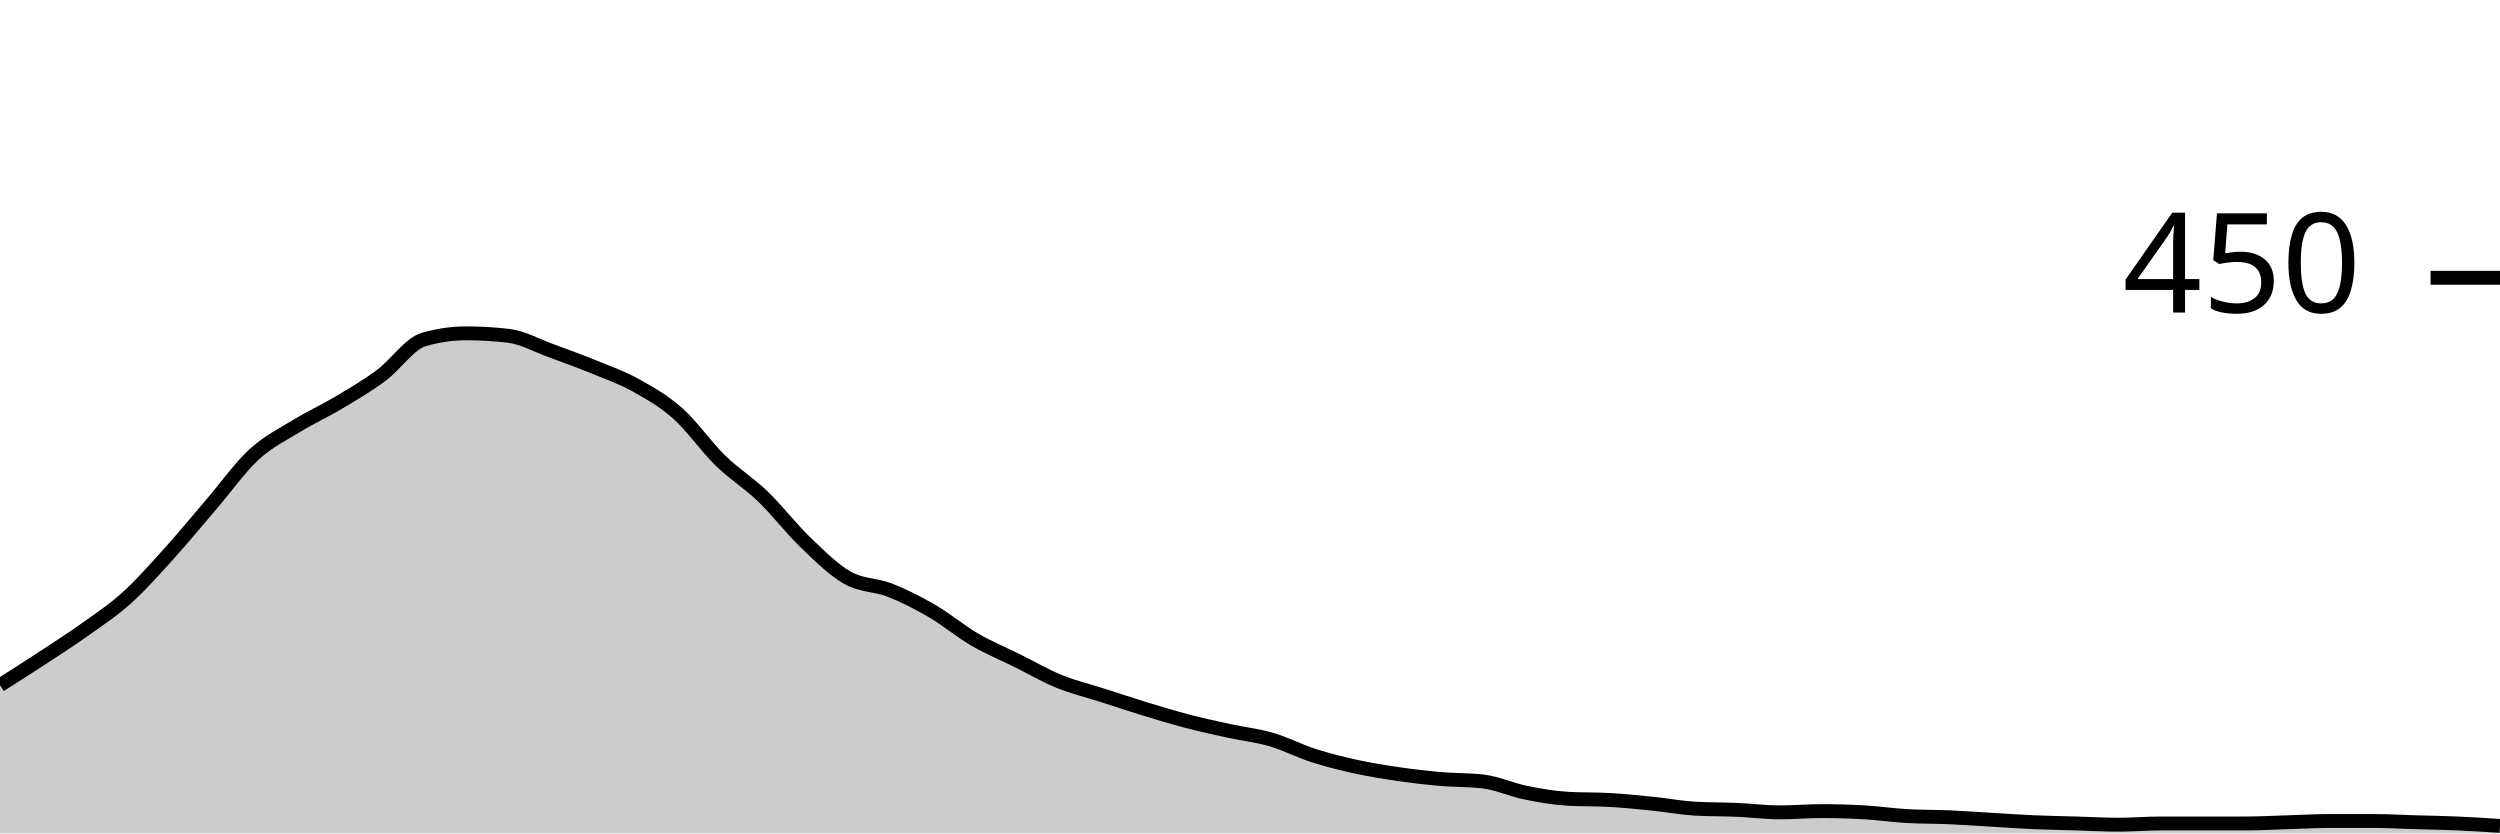
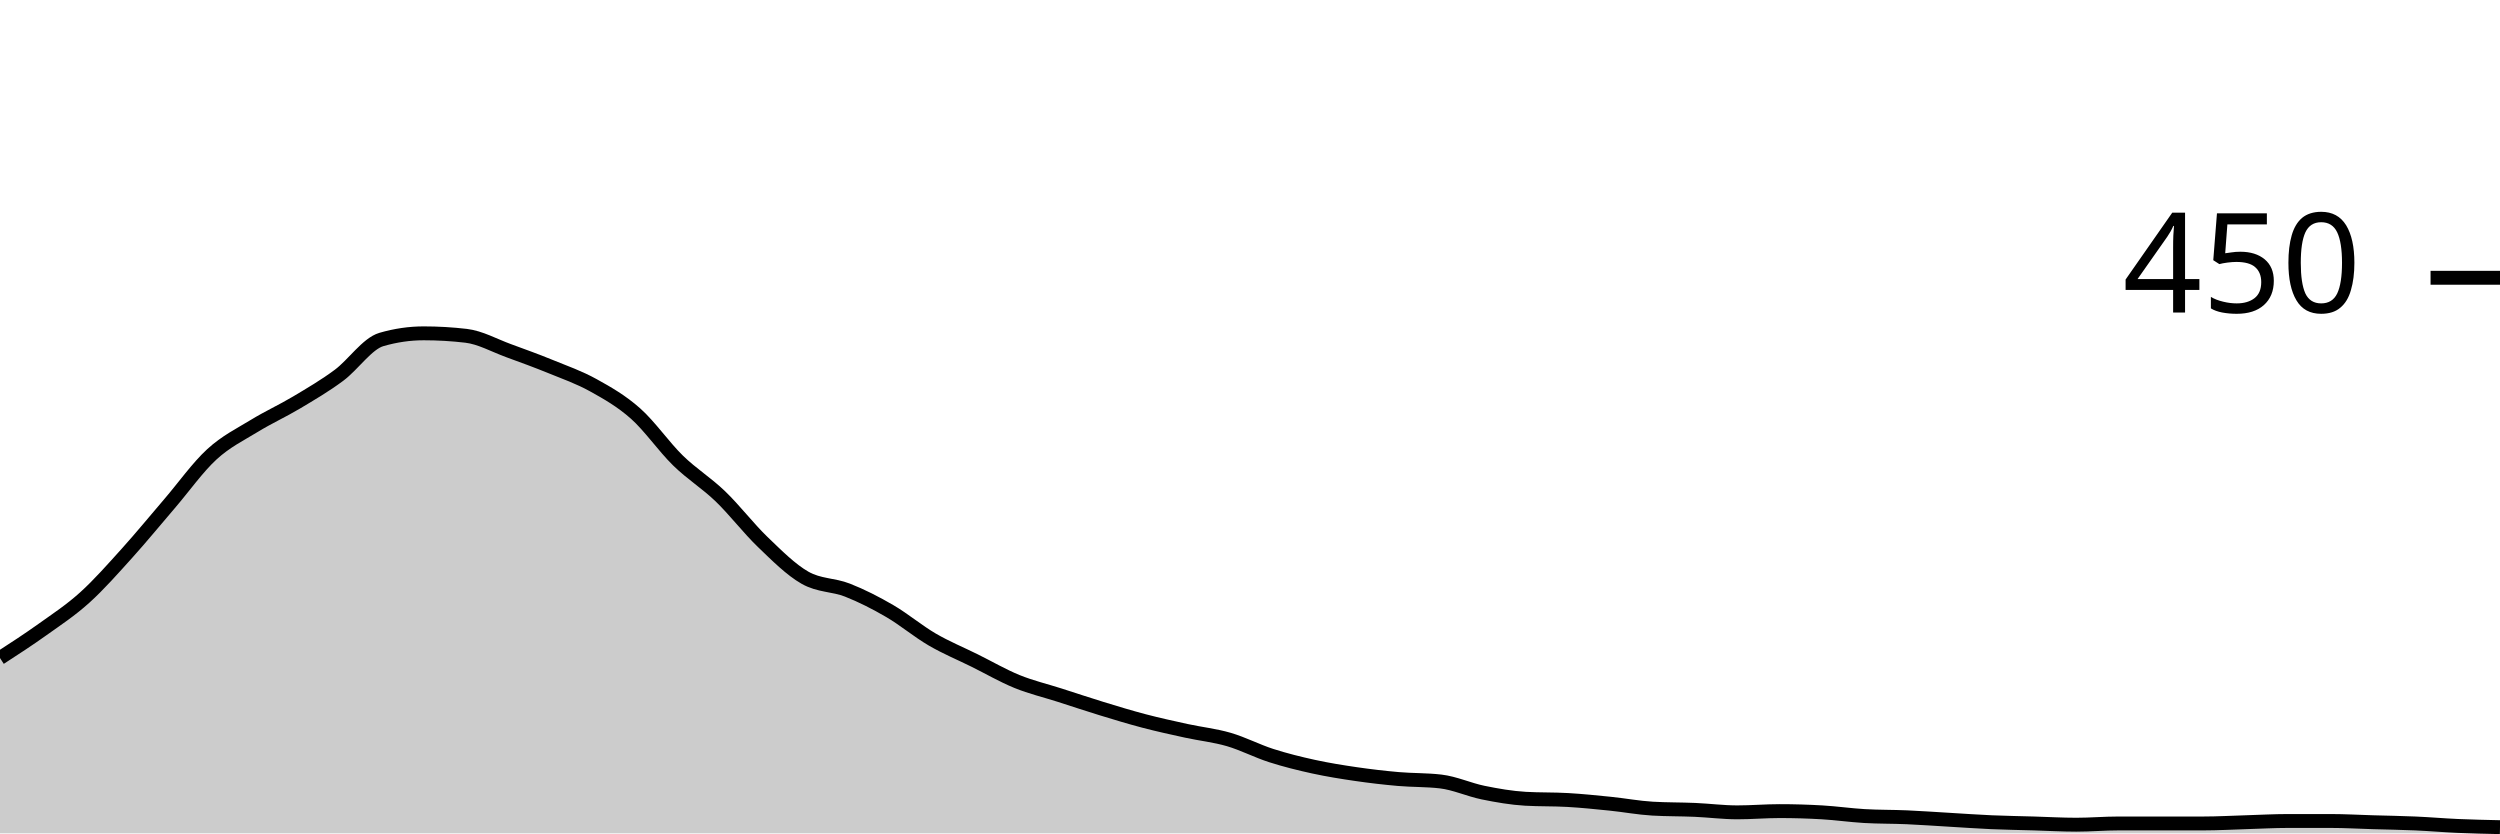
<svg xmlns="http://www.w3.org/2000/svg" viewBox="0 0 180 60">
  <g transform="translate(0,20)">
-     <path class="area" fill="rgba(0, 0, 0, 0.2)" d="M0,29.333C1.017,28.689,2.034,28.044,3.051,27.378C4.068,26.711,5.085,26.059,6.102,25.333C7.119,24.607,8.136,23.941,9.153,23.022C10.169,22.104,11.186,20.948,12.203,19.822C13.22,18.696,14.237,17.452,15.254,16.267C16.271,15.081,17.288,13.644,18.305,12.711C19.322,11.778,20.339,11.289,21.356,10.667C22.373,10.044,23.39,9.585,24.407,8.978C25.424,8.37,26.441,7.778,27.458,7.022C28.475,6.267,29.492,4.741,30.508,4.444C31.525,4.148,32.542,4,33.559,4C34.576,4,35.593,4.059,36.61,4.178C37.627,4.296,38.644,4.874,39.661,5.244C40.678,5.615,41.695,5.985,42.712,6.4C43.729,6.815,44.746,7.17,45.763,7.733C46.78,8.296,47.797,8.874,48.814,9.778C49.831,10.681,50.847,12.163,51.864,13.156C52.881,14.148,53.898,14.756,54.915,15.733C55.932,16.711,56.949,18.044,57.966,19.022C58.983,20,60,21.022,61.017,21.6C62.034,22.178,63.051,22.089,64.068,22.489C65.085,22.889,66.102,23.407,67.119,24C68.136,24.593,69.153,25.452,70.169,26.044C71.186,26.637,72.203,27.052,73.22,27.556C74.237,28.059,75.254,28.652,76.271,29.067C77.288,29.481,78.305,29.719,79.322,30.044C80.339,30.37,81.356,30.711,82.373,31.022C83.39,31.333,84.407,31.644,85.424,31.911C86.441,32.178,87.458,32.4,88.475,32.622C89.492,32.844,90.508,32.948,91.525,33.244C92.542,33.541,93.559,34.074,94.576,34.4C95.593,34.726,96.61,34.978,97.627,35.2C98.644,35.422,99.661,35.585,100.678,35.733C101.695,35.881,102.712,36,103.729,36.089C104.746,36.178,105.763,36.148,106.78,36.267C107.797,36.385,108.814,36.859,109.831,37.067C110.847,37.274,111.864,37.452,112.881,37.511C113.898,37.57,114.915,37.541,115.932,37.6C116.949,37.659,117.966,37.763,118.983,37.867C120,37.97,121.017,38.163,122.034,38.222C123.051,38.281,124.068,38.267,125.085,38.311C126.102,38.356,127.119,38.489,128.136,38.489C129.153,38.489,130.169,38.4,131.186,38.4C132.203,38.4,133.22,38.43,134.237,38.489C135.254,38.548,136.271,38.696,137.288,38.756C138.305,38.815,139.322,38.8,140.339,38.844C141.356,38.889,142.373,38.963,143.39,39.022C144.407,39.081,145.424,39.156,146.441,39.2C147.458,39.244,148.475,39.259,149.492,39.289C150.508,39.319,151.525,39.378,152.542,39.378C153.559,39.378,154.576,39.289,155.593,39.289C156.61,39.289,157.627,39.289,158.644,39.289C159.661,39.289,160.678,39.289,161.695,39.289C162.712,39.289,163.729,39.23,164.746,39.2C165.763,39.17,166.78,39.111,167.797,39.111C168.814,39.111,169.831,39.111,170.847,39.111C171.864,39.111,172.881,39.17,173.898,39.2C174.915,39.23,175.932,39.244,176.949,39.289C177.966,39.333,178.983,39.4,180,39.467L180,40C178.983,40,177.966,40,176.949,40C175.932,40,174.915,40,173.898,40C172.881,40,171.864,40,170.847,40C169.831,40,168.814,40,167.797,40C166.78,40,165.763,40,164.746,40C163.729,40,162.712,40,161.695,40C160.678,40,159.661,40,158.644,40C157.627,40,156.61,40,155.593,40C154.576,40,153.559,40,152.542,40C151.525,40,150.508,40,149.492,40C148.475,40,147.458,40,146.441,40C145.424,40,144.407,40,143.39,40C142.373,40,141.356,40,140.339,40C139.322,40,138.305,40,137.288,40C136.271,40,135.254,40,134.237,40C133.22,40,132.203,40,131.186,40C130.169,40,129.153,40,128.136,40C127.119,40,126.102,40,125.085,40C124.068,40,123.051,40,122.034,40C121.017,40,120,40,118.983,40C117.966,40,116.949,40,115.932,40C114.915,40,113.898,40,112.881,40C111.864,40,110.847,40,109.831,40C108.814,40,107.797,40,106.78,40C105.763,40,104.746,40,103.729,40C102.712,40,101.695,40,100.678,40C99.661,40,98.644,40,97.627,40C96.61,40,95.593,40,94.576,40C93.559,40,92.542,40,91.525,40C90.508,40,89.492,40,88.475,40C87.458,40,86.441,40,85.424,40C84.407,40,83.39,40,82.373,40C81.356,40,80.339,40,79.322,40C78.305,40,77.288,40,76.271,40C75.254,40,74.237,40,73.22,40C72.203,40,71.186,40,70.169,40C69.153,40,68.136,40,67.119,40C66.102,40,65.085,40,64.068,40C63.051,40,62.034,40,61.017,40C60,40,58.983,40,57.966,40C56.949,40,55.932,40,54.915,40C53.898,40,52.881,40,51.864,40C50.847,40,49.831,40,48.814,40C47.797,40,46.78,40,45.763,40C44.746,40,43.729,40,42.712,40C41.695,40,40.678,40,39.661,40C38.644,40,37.627,40,36.61,40C35.593,40,34.576,40,33.559,40C32.542,40,31.525,40,30.508,40C29.492,40,28.475,40,27.458,40C26.441,40,25.424,40,24.407,40C23.39,40,22.373,40,21.356,40C20.339,40,19.322,40,18.305,40C17.288,40,16.271,40,15.254,40C14.237,40,13.22,40,12.203,40C11.186,40,10.169,40,9.153,40C8.136,40,7.119,40,6.102,40C5.085,40,4.068,40,3.051,40C2.034,40,1.017,40,0,40Z" />
-     <path class="line" stroke="black" fill="none" d="M0,29.333C1.017,28.689,2.034,28.044,3.051,27.378C4.068,26.711,5.085,26.059,6.102,25.333C7.119,24.607,8.136,23.941,9.153,23.022C10.169,22.104,11.186,20.948,12.203,19.822C13.22,18.696,14.237,17.452,15.254,16.267C16.271,15.081,17.288,13.644,18.305,12.711C19.322,11.778,20.339,11.289,21.356,10.667C22.373,10.044,23.39,9.585,24.407,8.978C25.424,8.37,26.441,7.778,27.458,7.022C28.475,6.267,29.492,4.741,30.508,4.444C31.525,4.148,32.542,4,33.559,4C34.576,4,35.593,4.059,36.61,4.178C37.627,4.296,38.644,4.874,39.661,5.244C40.678,5.615,41.695,5.985,42.712,6.4C43.729,6.815,44.746,7.17,45.763,7.733C46.78,8.296,47.797,8.874,48.814,9.778C49.831,10.681,50.847,12.163,51.864,13.156C52.881,14.148,53.898,14.756,54.915,15.733C55.932,16.711,56.949,18.044,57.966,19.022C58.983,20,60,21.022,61.017,21.6C62.034,22.178,63.051,22.089,64.068,22.489C65.085,22.889,66.102,23.407,67.119,24C68.136,24.593,69.153,25.452,70.169,26.044C71.186,26.637,72.203,27.052,73.22,27.556C74.237,28.059,75.254,28.652,76.271,29.067C77.288,29.481,78.305,29.719,79.322,30.044C80.339,30.37,81.356,30.711,82.373,31.022C83.39,31.333,84.407,31.644,85.424,31.911C86.441,32.178,87.458,32.4,88.475,32.622C89.492,32.844,90.508,32.948,91.525,33.244C92.542,33.541,93.559,34.074,94.576,34.4C95.593,34.726,96.61,34.978,97.627,35.2C98.644,35.422,99.661,35.585,100.678,35.733C101.695,35.881,102.712,36,103.729,36.089C104.746,36.178,105.763,36.148,106.78,36.267C107.797,36.385,108.814,36.859,109.831,37.067C110.847,37.274,111.864,37.452,112.881,37.511C113.898,37.57,114.915,37.541,115.932,37.6C116.949,37.659,117.966,37.763,118.983,37.867C120,37.97,121.017,38.163,122.034,38.222C123.051,38.281,124.068,38.267,125.085,38.311C126.102,38.356,127.119,38.489,128.136,38.489C129.153,38.489,130.169,38.4,131.186,38.4C132.203,38.4,133.22,38.43,134.237,38.489C135.254,38.548,136.271,38.696,137.288,38.756C138.305,38.815,139.322,38.8,140.339,38.844C141.356,38.889,142.373,38.963,143.39,39.022C144.407,39.081,145.424,39.156,146.441,39.2C147.458,39.244,148.475,39.259,149.492,39.289C150.508,39.319,151.525,39.378,152.542,39.378C153.559,39.378,154.576,39.289,155.593,39.289C156.61,39.289,157.627,39.289,158.644,39.289C159.661,39.289,160.678,39.289,161.695,39.289C162.712,39.289,163.729,39.23,164.746,39.2C165.763,39.17,166.78,39.111,167.797,39.111C168.814,39.111,169.831,39.111,170.847,39.111C171.864,39.111,172.881,39.17,173.898,39.2C174.915,39.23,175.932,39.244,176.949,39.289C177.966,39.333,178.983,39.4,180,39.467" />
+     <path class="area" fill="rgba(0, 0, 0, 0.2)" d="M0,27.378C1.017,26.719,2.034,26.059,3.051,25.333C4.068,24.607,5.085,23.941,6.102,23.022C7.119,22.104,8.136,20.948,9.153,19.822C10.169,18.696,11.186,17.452,12.203,16.267C13.22,15.081,14.237,13.644,15.254,12.711C16.271,11.778,17.288,11.289,18.305,10.667C19.322,10.044,20.339,9.585,21.356,8.978C22.373,8.37,23.39,7.778,24.407,7.022C25.424,6.267,26.441,4.741,27.458,4.444C28.475,4.148,29.492,4,30.508,4C31.525,4,32.542,4.059,33.559,4.178C34.576,4.296,35.593,4.874,36.61,5.244C37.627,5.615,38.644,5.985,39.661,6.4C40.678,6.815,41.695,7.17,42.712,7.733C43.729,8.296,44.746,8.874,45.763,9.778C46.78,10.681,47.797,12.163,48.814,13.156C49.831,14.148,50.847,14.756,51.864,15.733C52.881,16.711,53.898,18.044,54.915,19.022C55.932,20,56.949,21.022,57.966,21.6C58.983,22.178,60,22.089,61.017,22.489C62.034,22.889,63.051,23.407,64.068,24C65.085,24.593,66.102,25.452,67.119,26.044C68.136,26.637,69.153,27.052,70.169,27.556C71.186,28.059,72.203,28.652,73.22,29.067C74.237,29.481,75.254,29.719,76.271,30.044C77.288,30.37,78.305,30.711,79.322,31.022C80.339,31.333,81.356,31.644,82.373,31.911C83.39,32.178,84.407,32.4,85.424,32.622C86.441,32.844,87.458,32.948,88.475,33.244C89.492,33.541,90.508,34.074,91.525,34.4C92.542,34.726,93.559,34.978,94.576,35.2C95.593,35.422,96.61,35.585,97.627,35.733C98.644,35.881,99.661,36,100.678,36.089C101.695,36.178,102.712,36.148,103.729,36.267C104.746,36.385,105.763,36.859,106.78,37.067C107.797,37.274,108.814,37.452,109.831,37.511C110.847,37.57,111.864,37.541,112.881,37.6C113.898,37.659,114.915,37.763,115.932,37.867C116.949,37.97,117.966,38.163,118.983,38.222C120,38.281,121.017,38.267,122.034,38.311C123.051,38.356,124.068,38.489,125.085,38.489C126.102,38.489,127.119,38.4,128.136,38.4C129.153,38.4,130.169,38.43,131.186,38.489C132.203,38.548,133.22,38.696,134.237,38.756C135.254,38.815,136.271,38.8,137.288,38.844C138.305,38.889,139.322,38.963,140.339,39.022C141.356,39.081,142.373,39.156,143.39,39.2C144.407,39.244,145.424,39.259,146.441,39.289C147.458,39.319,148.475,39.378,149.492,39.378C150.508,39.378,151.525,39.289,152.542,39.289C153.559,39.289,154.576,39.289,155.593,39.289C156.61,39.289,157.627,39.289,158.644,39.289C159.661,39.289,160.678,39.23,161.695,39.2C162.712,39.17,163.729,39.111,164.746,39.111C165.763,39.111,166.78,39.111,167.797,39.111C168.814,39.111,169.831,39.17,170.847,39.2C171.864,39.23,172.881,39.244,173.898,39.289C174.915,39.333,175.932,39.422,176.949,39.467C177.966,39.511,178.983,39.533,180,39.556L180,40C178.983,40,177.966,40,176.949,40C175.932,40,174.915,40,173.898,40C172.881,40,171.864,40,170.847,40C169.831,40,168.814,40,167.797,40C166.78,40,165.763,40,164.746,40C163.729,40,162.712,40,161.695,40C160.678,40,159.661,40,158.644,40C157.627,40,156.61,40,155.593,40C154.576,40,153.559,40,152.542,40C151.525,40,150.508,40,149.492,40C148.475,40,147.458,40,146.441,40C145.424,40,144.407,40,143.39,40C142.373,40,141.356,40,140.339,40C139.322,40,138.305,40,137.288,40C136.271,40,135.254,40,134.237,40C133.22,40,132.203,40,131.186,40C130.169,40,129.153,40,128.136,40C127.119,40,126.102,40,125.085,40C124.068,40,123.051,40,122.034,40C121.017,40,120,40,118.983,40C117.966,40,116.949,40,115.932,40C114.915,40,113.898,40,112.881,40C111.864,40,110.847,40,109.831,40C108.814,40,107.797,40,106.78,40C105.763,40,104.746,40,103.729,40C102.712,40,101.695,40,100.678,40C99.661,40,98.644,40,97.627,40C96.61,40,95.593,40,94.576,40C93.559,40,92.542,40,91.525,40C90.508,40,89.492,40,88.475,40C87.458,40,86.441,40,85.424,40C84.407,40,83.39,40,82.373,40C81.356,40,80.339,40,79.322,40C78.305,40,77.288,40,76.271,40C75.254,40,74.237,40,73.22,40C72.203,40,71.186,40,70.169,40C69.153,40,68.136,40,67.119,40C66.102,40,65.085,40,64.068,40C63.051,40,62.034,40,61.017,40C60,40,58.983,40,57.966,40C56.949,40,55.932,40,54.915,40C53.898,40,52.881,40,51.864,40C50.847,40,49.831,40,48.814,40C47.797,40,46.78,40,45.763,40C44.746,40,43.729,40,42.712,40C41.695,40,40.678,40,39.661,40C38.644,40,37.627,40,36.61,40C35.593,40,34.576,40,33.559,40C32.542,40,31.525,40,30.508,40C29.492,40,28.475,40,27.458,40C26.441,40,25.424,40,24.407,40C23.39,40,22.373,40,21.356,40C20.339,40,19.322,40,18.305,40C17.288,40,16.271,40,15.254,40C14.237,40,13.22,40,12.203,40C11.186,40,10.169,40,9.153,40C8.136,40,7.119,40,6.102,40C5.085,40,4.068,40,3.051,40C2.034,40,1.017,40,0,40Z" />
+     <path class="line" stroke="black" fill="none" d="M0,27.378C1.017,26.719,2.034,26.059,3.051,25.333C4.068,24.607,5.085,23.941,6.102,23.022C7.119,22.104,8.136,20.948,9.153,19.822C10.169,18.696,11.186,17.452,12.203,16.267C13.22,15.081,14.237,13.644,15.254,12.711C16.271,11.778,17.288,11.289,18.305,10.667C19.322,10.044,20.339,9.585,21.356,8.978C22.373,8.37,23.39,7.778,24.407,7.022C25.424,6.267,26.441,4.741,27.458,4.444C28.475,4.148,29.492,4,30.508,4C31.525,4,32.542,4.059,33.559,4.178C34.576,4.296,35.593,4.874,36.61,5.244C37.627,5.615,38.644,5.985,39.661,6.4C40.678,6.815,41.695,7.17,42.712,7.733C43.729,8.296,44.746,8.874,45.763,9.778C46.78,10.681,47.797,12.163,48.814,13.156C49.831,14.148,50.847,14.756,51.864,15.733C52.881,16.711,53.898,18.044,54.915,19.022C55.932,20,56.949,21.022,57.966,21.6C58.983,22.178,60,22.089,61.017,22.489C62.034,22.889,63.051,23.407,64.068,24C65.085,24.593,66.102,25.452,67.119,26.044C68.136,26.637,69.153,27.052,70.169,27.556C71.186,28.059,72.203,28.652,73.22,29.067C74.237,29.481,75.254,29.719,76.271,30.044C77.288,30.37,78.305,30.711,79.322,31.022C80.339,31.333,81.356,31.644,82.373,31.911C83.39,32.178,84.407,32.4,85.424,32.622C86.441,32.844,87.458,32.948,88.475,33.244C89.492,33.541,90.508,34.074,91.525,34.4C92.542,34.726,93.559,34.978,94.576,35.2C95.593,35.422,96.61,35.585,97.627,35.733C98.644,35.881,99.661,36,100.678,36.089C101.695,36.178,102.712,36.148,103.729,36.267C104.746,36.385,105.763,36.859,106.78,37.067C107.797,37.274,108.814,37.452,109.831,37.511C110.847,37.57,111.864,37.541,112.881,37.6C113.898,37.659,114.915,37.763,115.932,37.867C116.949,37.97,117.966,38.163,118.983,38.222C120,38.281,121.017,38.267,122.034,38.311C123.051,38.356,124.068,38.489,125.085,38.489C126.102,38.489,127.119,38.4,128.136,38.4C129.153,38.4,130.169,38.43,131.186,38.489C132.203,38.548,133.22,38.696,134.237,38.756C135.254,38.815,136.271,38.8,137.288,38.844C138.305,38.889,139.322,38.963,140.339,39.022C141.356,39.081,142.373,39.156,143.39,39.2C144.407,39.244,145.424,39.259,146.441,39.289C147.458,39.319,148.475,39.378,149.492,39.378C150.508,39.378,151.525,39.289,152.542,39.289C153.559,39.289,154.576,39.289,155.593,39.289C156.61,39.289,157.627,39.289,158.644,39.289C159.661,39.289,160.678,39.23,161.695,39.2C162.712,39.17,163.729,39.111,164.746,39.111C165.763,39.111,166.78,39.111,167.797,39.111C168.814,39.111,169.831,39.17,170.847,39.2C171.864,39.23,172.881,39.244,173.898,39.289C174.915,39.333,175.932,39.422,176.949,39.467C177.966,39.511,178.983,39.533,180,39.556" />
    <path class="axis-ceiling" stroke-width="1" stroke="black" fill="none" d="M175,0L180,0" />
    <text class="axis-ceiling-label" font-family="sans-serif" text-anchor="end" font-size="10px" x="170" y="2.5">450</text>
  </g>
</svg>
